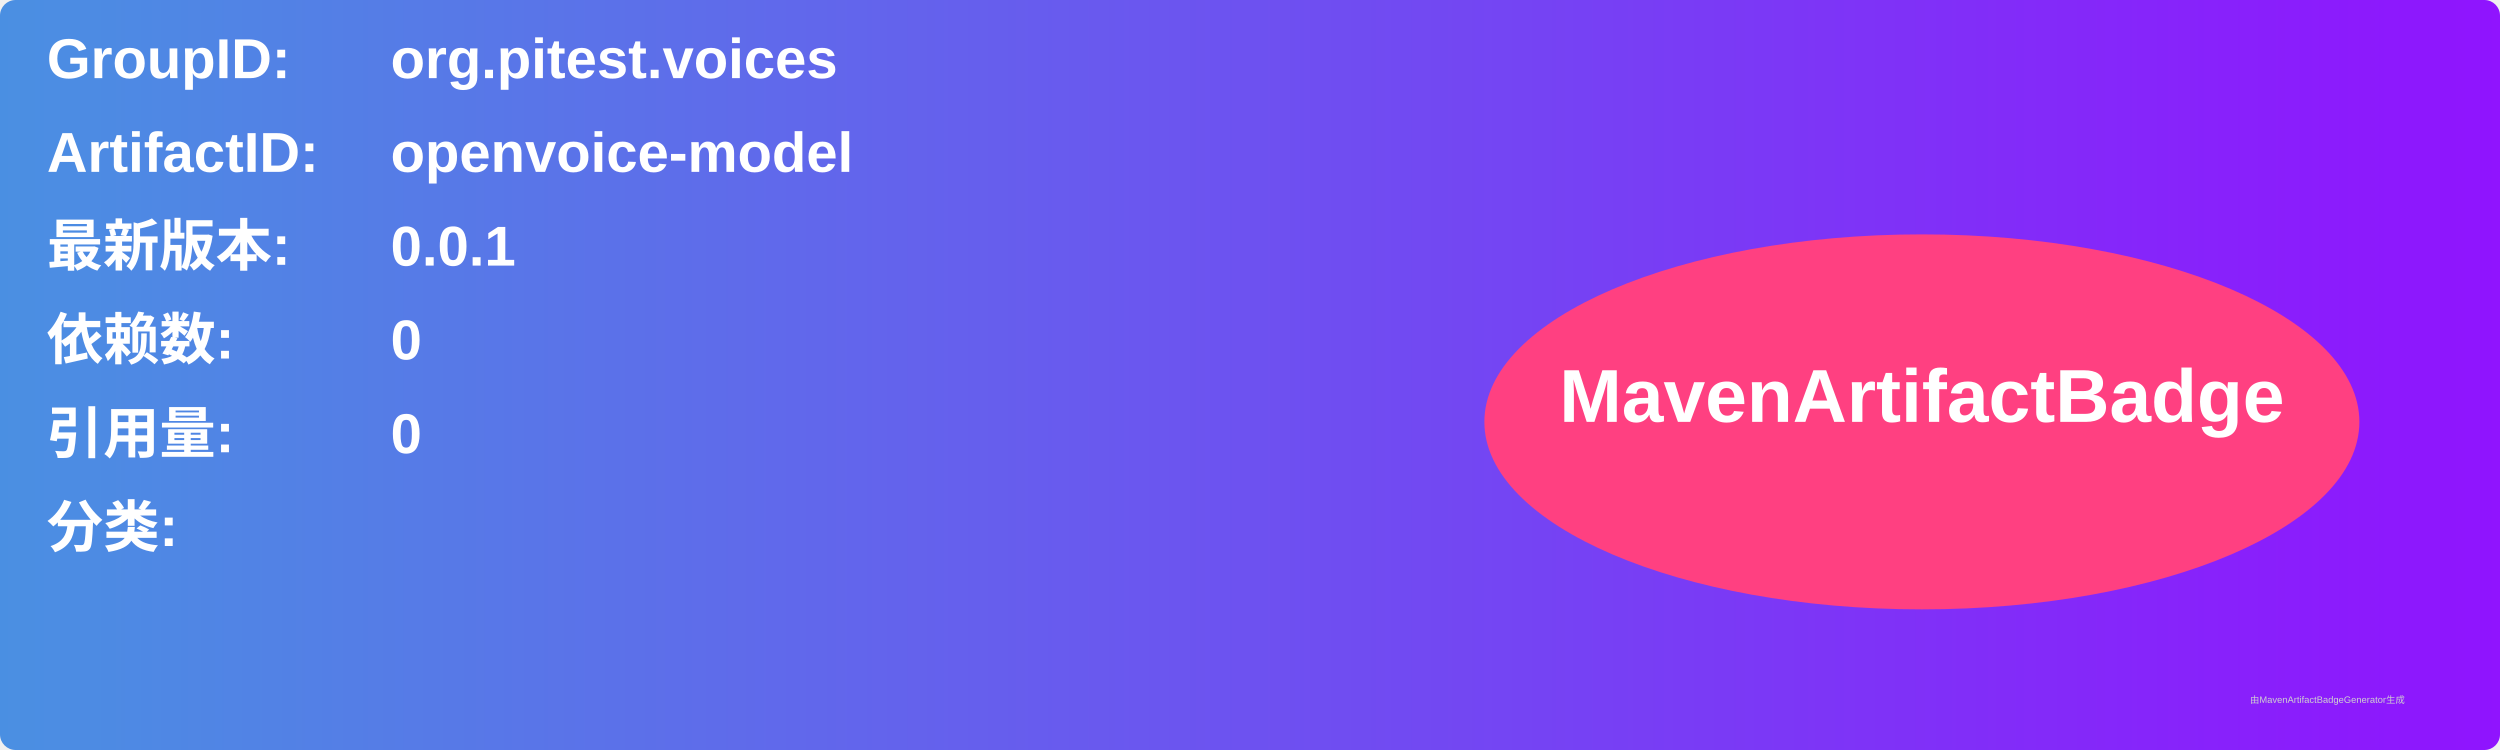
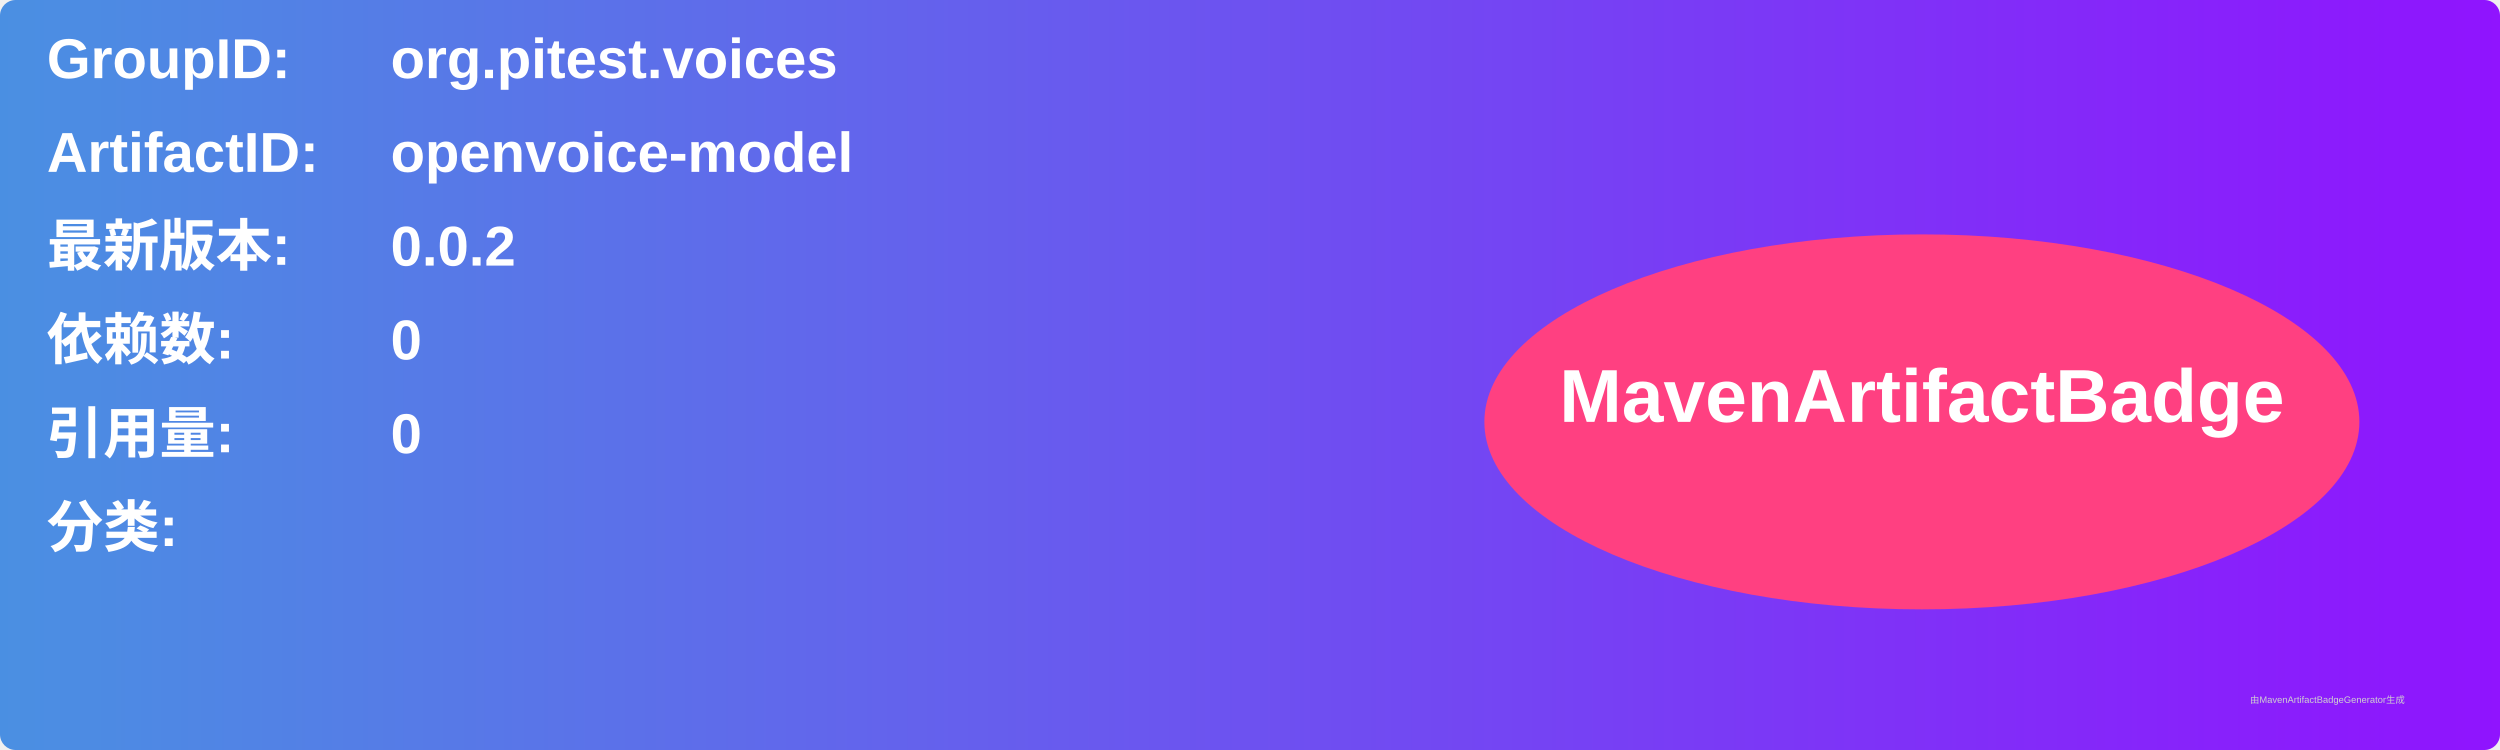
<svg xmlns="http://www.w3.org/2000/svg" width="800" height="240" viewBox="0 0 800 240">
  <linearGradient id="grad" x1="0%" y1="0%" x2="100%" y2="0%">
    <stop offset="0%" stop-color="#4a90e2" />
    <stop offset="100%" stop-color="#9013fe" />
  </linearGradient>
  <rect width="100%" height="100%" rx="5" ry="5" fill="url(#grad)" />
  <g transform="translate(15, 15)">
    <text x="0" y="10" font-family="Arial" font-size="18" fill="white" font-weight="bold" width="260">GroupID:</text>
    <text x="110" y="10" font-family="Arial" font-size="18" fill="white" font-weight="bold" width="460">org.pitest.voices</text>
    <text x="0" y="40" font-family="Arial" font-size="18" fill="white" font-weight="bold" width="260">ArtifactID:</text>
    <text x="110" y="40" font-family="Arial" font-size="18" fill="white" font-weight="bold" width="460">openvoice-model</text>
    <text x="0" y="70" font-family="Arial" font-size="18" fill="white" font-weight="bold">最新版本:</text>
    <text x="110" y="70" font-family="Arial" font-size="18" fill="white" font-weight="bold">
-       <tspan font-weight="bold">0.0.1</tspan>
+       <tspan font-weight="bold">0.0.2</tspan>
    </text>
    <text x="0" y="100" font-family="Arial" font-size="18" fill="white" font-weight="bold">依赖数: </text>
    <text x="110" y="100" font-family="Arial" font-size="18" fill="white">
      <tspan font-weight="bold">0</tspan>
    </text>
    <text x="0" y="130" font-family="Arial" font-size="18" fill="white" font-weight="bold">引用量: </text>
    <text x="110" y="130" font-family="Arial" font-size="18" fill="white">
      <tspan font-weight="bold">0</tspan>
    </text>
    <text x="0" y="160" font-family="Arial" font-size="18" fill="white" font-weight="bold">分类:</text>
    <text x="10" y="190" font-family="Arial" font-size="10" fill="white">
      <tspan font-weight="bold" />
    </text>
    <ellipse cx="600" cy="120" rx="140" ry="60" fill="#ff4081" />
    <text x="600" y="120" text-anchor="middle" font-family="Arial" font-size="24" fill="white" font-weight="bold">MavenArtifactBadge</text>
  </g>
  <text x="720" y="225" font-family="Arial" font-size="3" fill="#d0d0d0">由MavenArtifactBadgeGenerator生成</text>
</svg>
